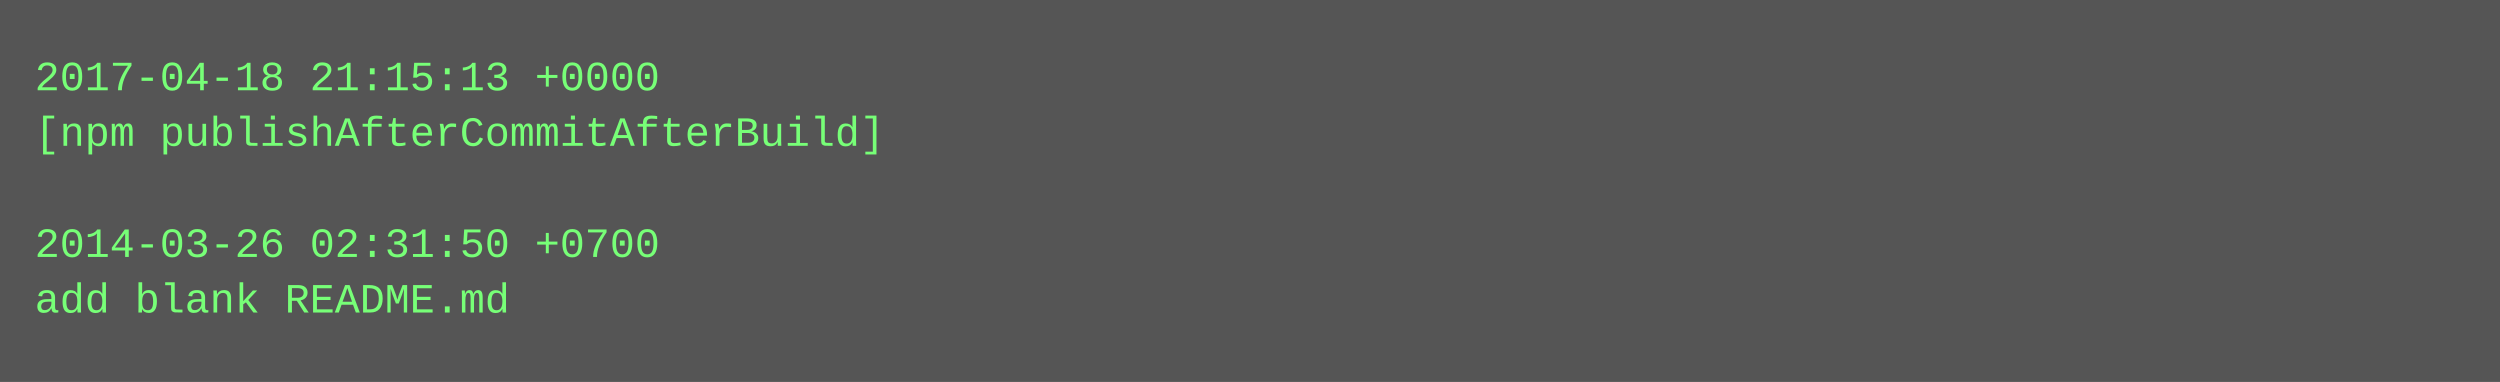
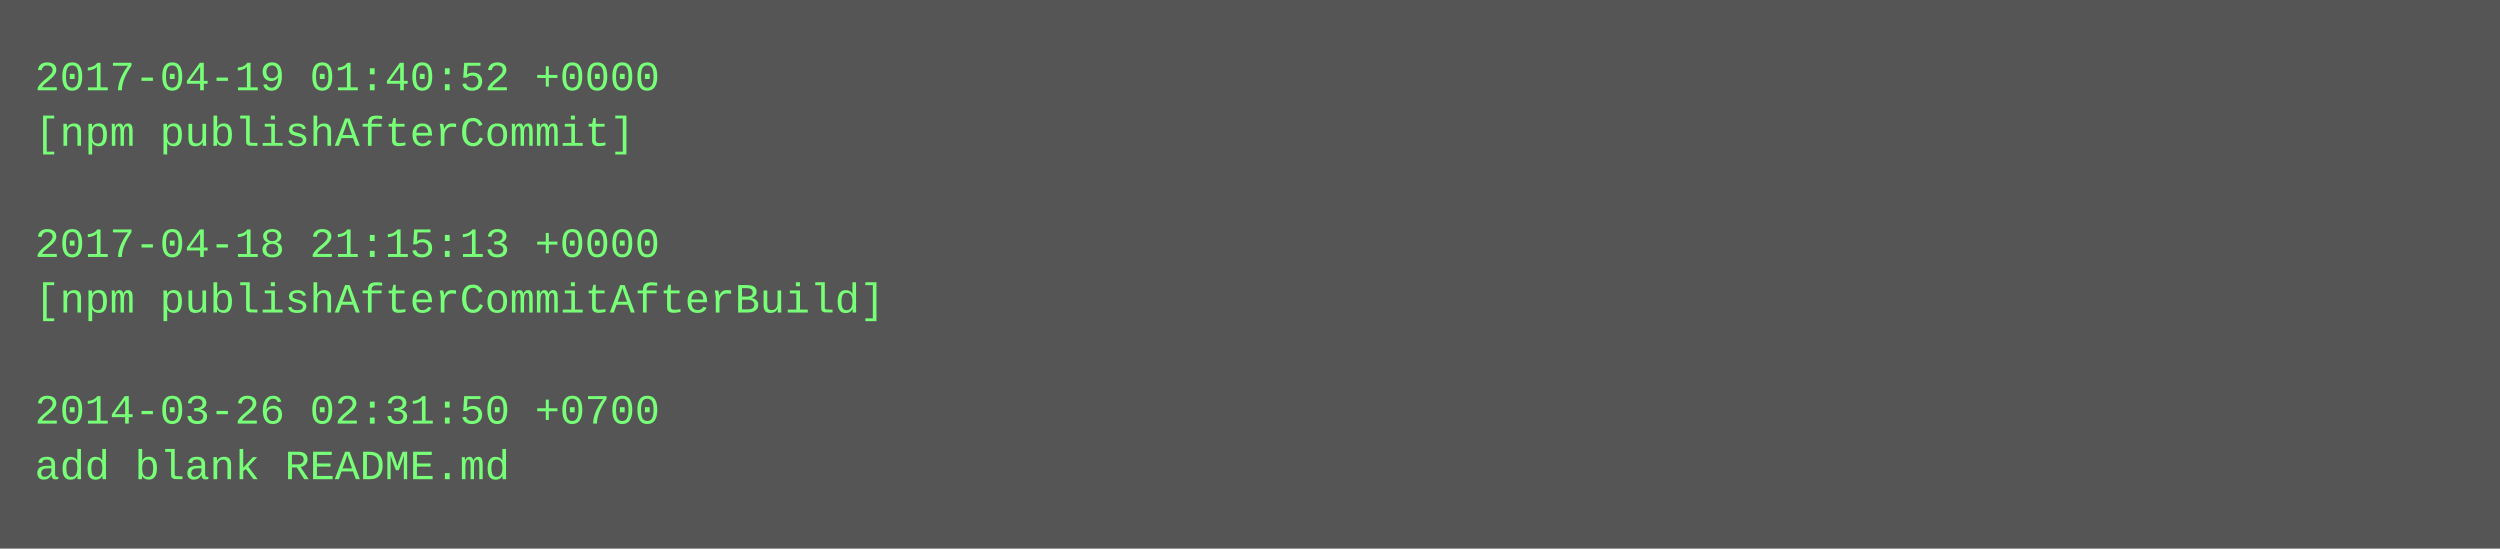
- <svg xmlns="http://www.w3.org/2000/svg" height="110" width="720">
-   <rect height="110" fill="#555" width="720" />
+ <svg xmlns="http://www.w3.org/2000/svg" height="158" width="720">
+   <rect height="158" fill="#555" width="720" />
  <text fill="#7f7" font-family="Courier New" font-size="12" xml:space="preserve">
-     <tspan x="10" y="26">2017-04-18 21:15:13 +0000</tspan>
-     <tspan x="10" y="42">[npm publishAfterCommitAfterBuild]</tspan>
+     <tspan x="10" y="26">2017-04-19 01:40:52 +0000</tspan>
+     <tspan x="10" y="42">[npm publishAfterCommit]</tspan>
    <tspan x="10" y="58" />
-     <tspan x="10" y="74">2014-03-26 02:31:50 +0700</tspan>
-     <tspan x="10" y="90">add blank README.md</tspan>
+     <tspan x="10" y="74">2017-04-18 21:15:13 +0000</tspan>
+     <tspan x="10" y="90">[npm publishAfterCommitAfterBuild]</tspan>
+     <tspan x="10" y="106" />
+     <tspan x="10" y="122">2014-03-26 02:31:50 +0700</tspan>
+     <tspan x="10" y="138">add blank README.md</tspan>
  </text>
</svg>
